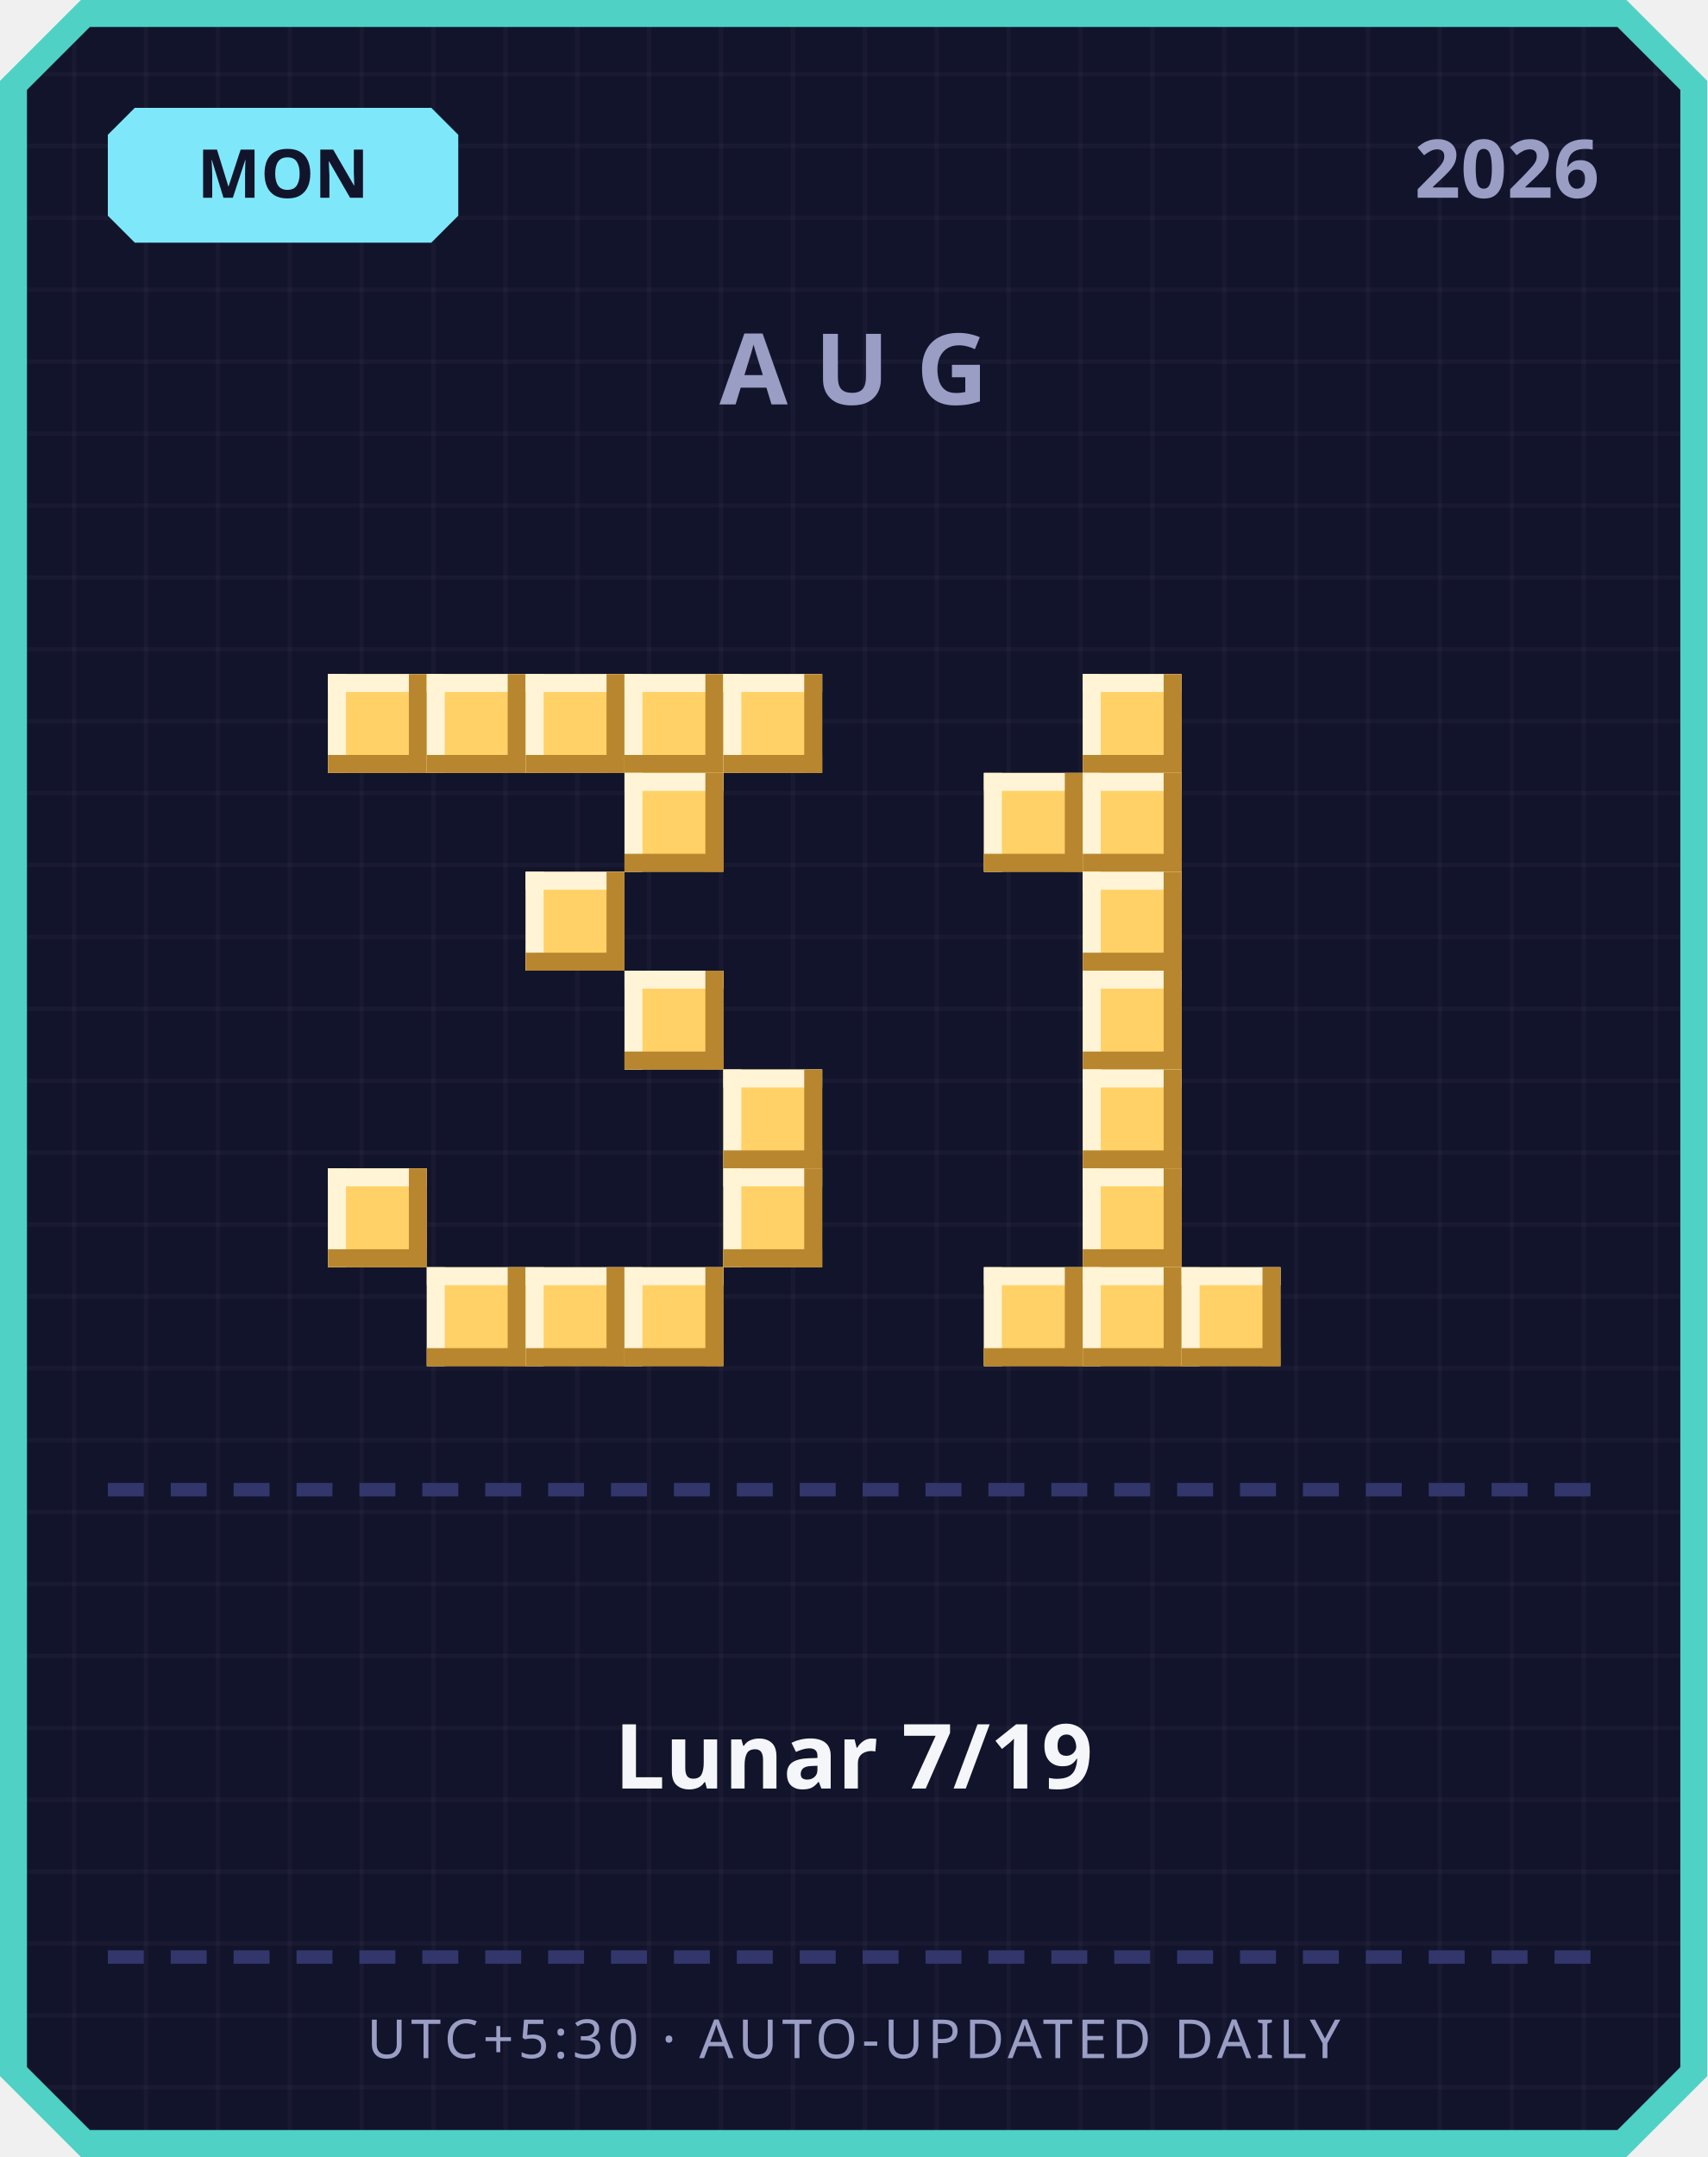
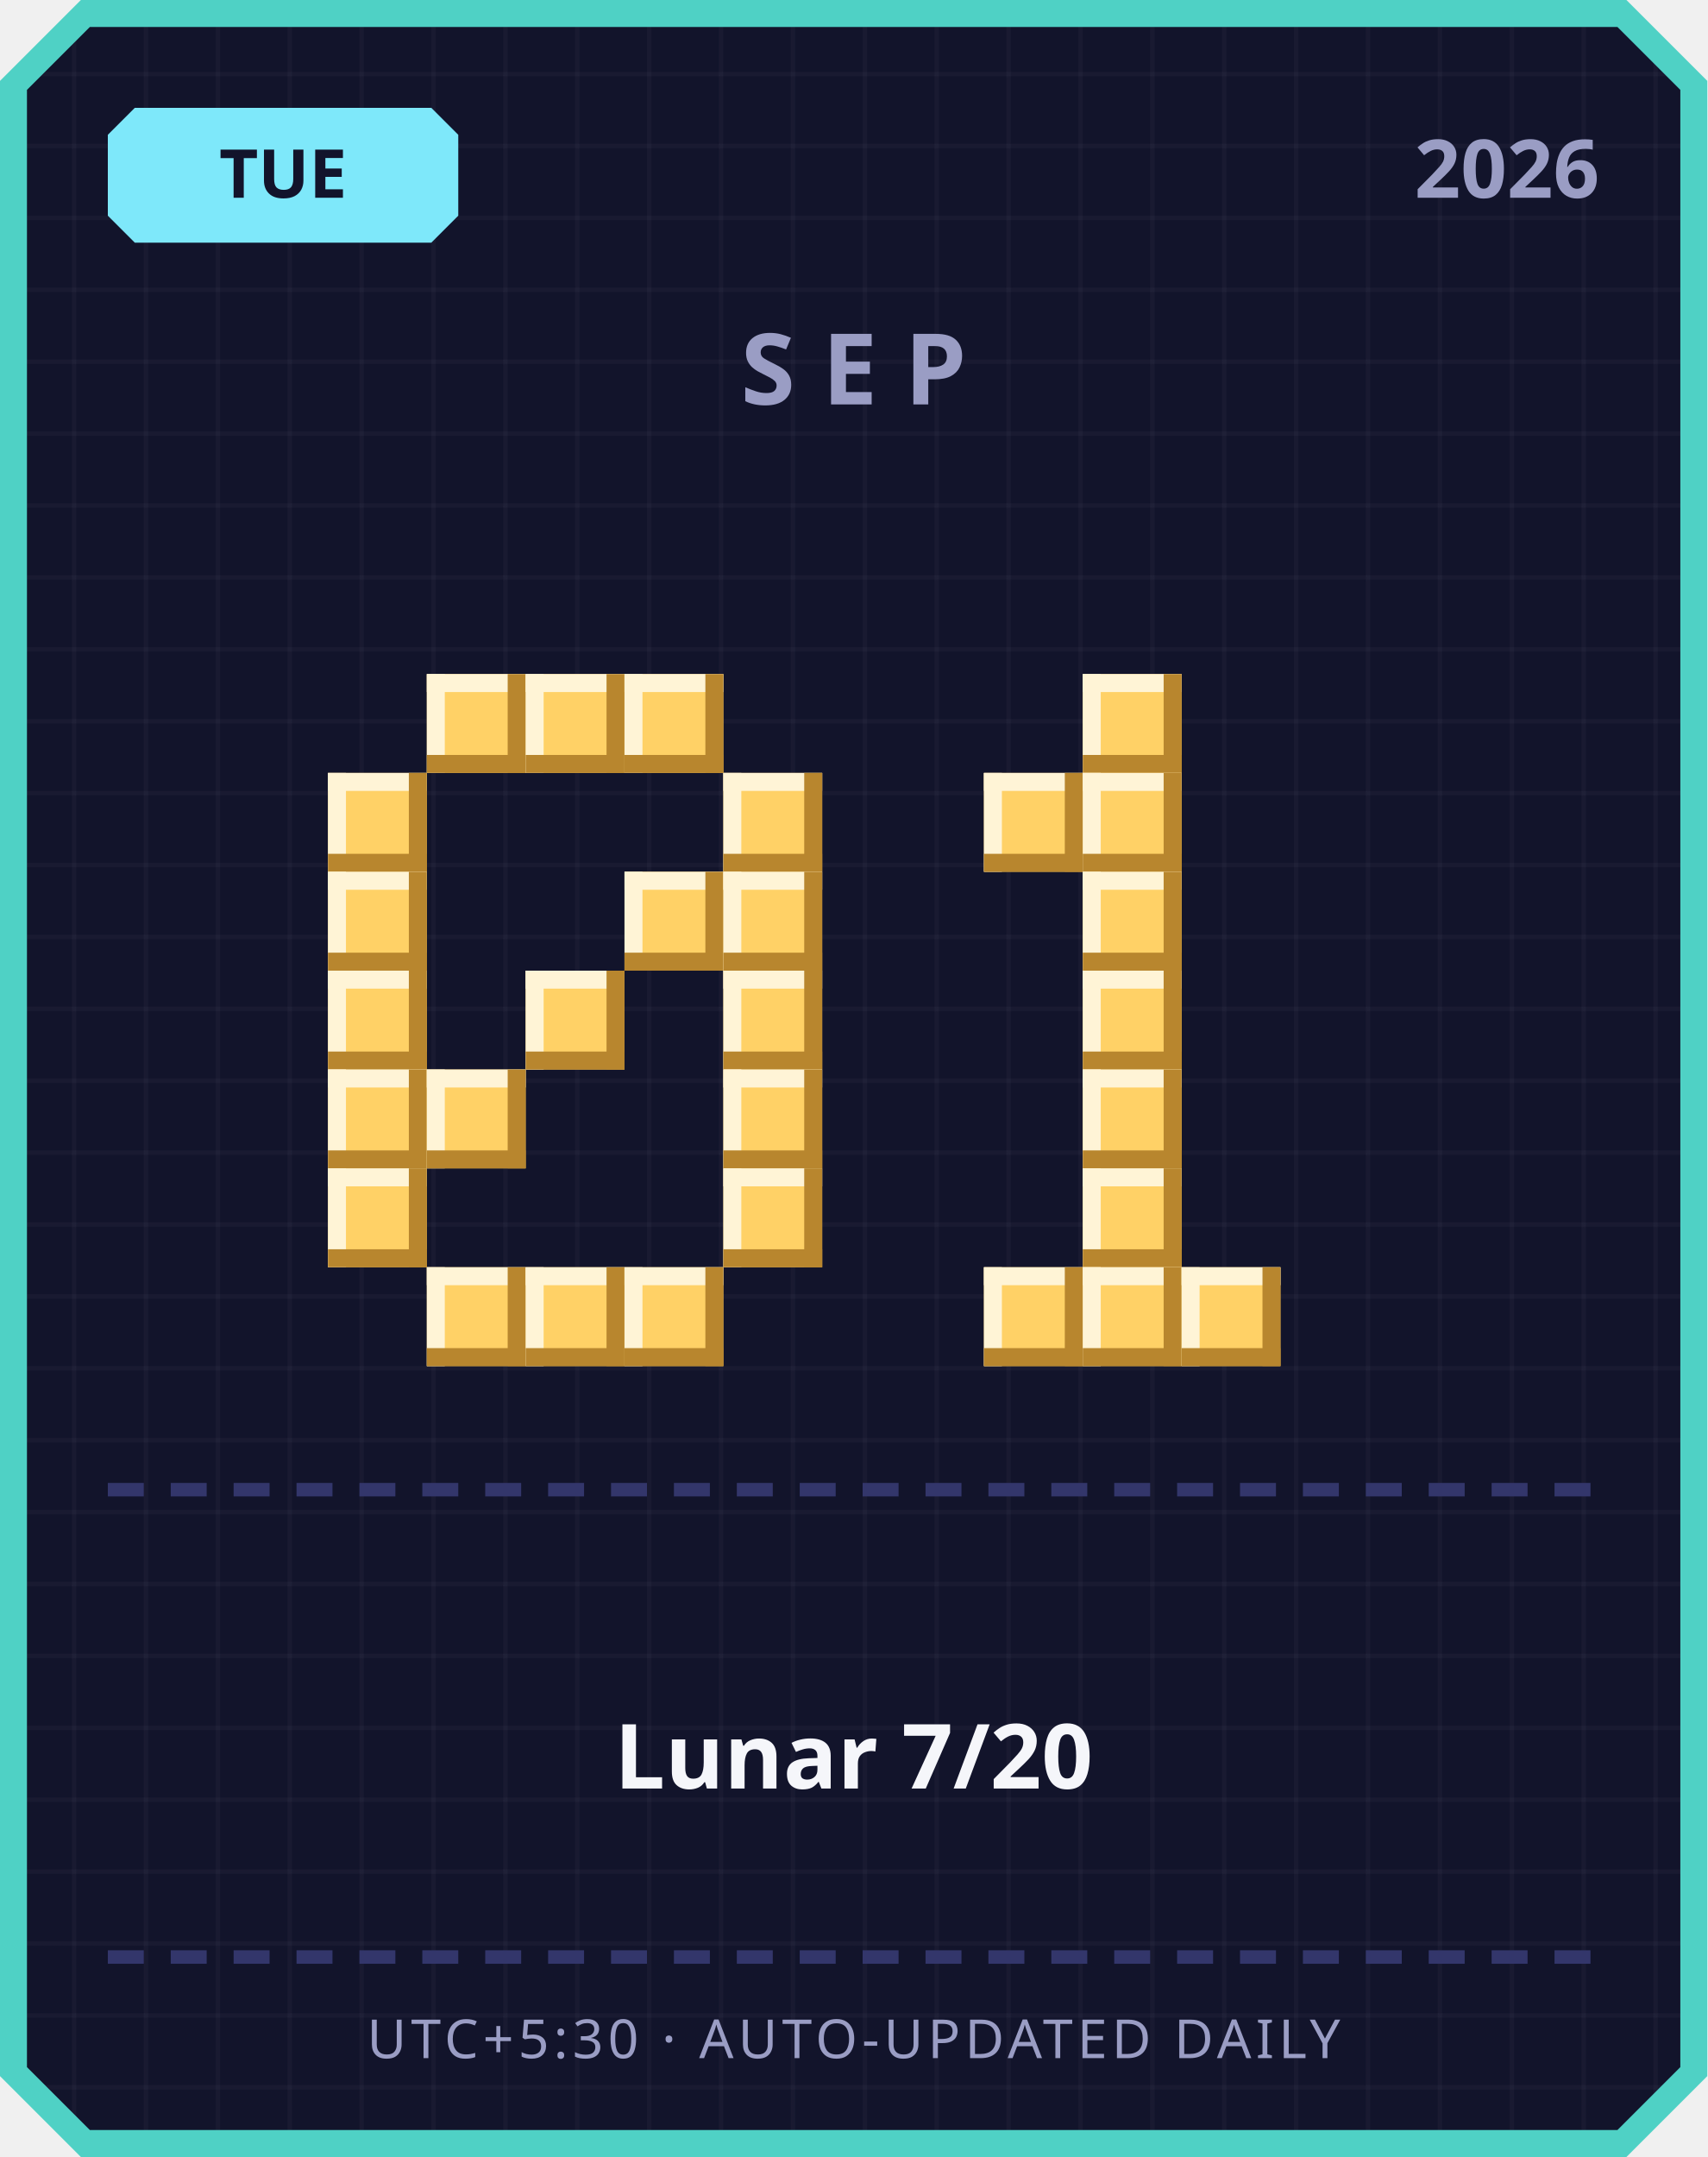
<svg xmlns="http://www.w3.org/2000/svg" width="380" height="480" viewBox="0 0 380 480">
  <defs>
    <pattern id="grid" width="16" height="16" patternUnits="userSpaceOnUse">
      <rect width="16" height="16" fill="#12142b" />
      <rect width="1" height="16" fill="#ffffff" opacity="0.03" />
      <rect width="16" height="1" fill="#ffffff" opacity="0.03" />
    </pattern>
  </defs>
  <path d="M 18,0 L 362,0 L 380,18 L 380,462 L 362,480 L 18,480 L 0,462 L 0,18 Z" fill="#4fd1c5" />
  <path d="M 20,6 L 360,6 L 374,20 L 374,460 L 360,474 L 20,474 L 6,460 L 6,20 Z" fill="url(#grid)" />
  <path d="M 30,24 L 96,24 L 102,30 L 102,48 L 96,54 L 30,54 L 24,48 L 24,30 Z" fill="#7ee8fa" />
-   <text x="63" y="44" text-anchor="middle" font-family="'Segoe UI', sans-serif" font-size="15" font-weight="700" fill="#12142b">MON</text>
+   <text x="63" y="44" text-anchor="middle" font-family="'Segoe UI', sans-serif" font-size="15" font-weight="700" fill="#12142b">TUE</text>
  <text x="356" y="44" text-anchor="end" font-family="'Segoe UI', sans-serif" font-size="18" font-weight="700" fill="#9a9dc4">2026</text>
-   <text x="190" y="90" text-anchor="middle" font-family="'Segoe UI', sans-serif" font-size="22" font-weight="700" letter-spacing="6" fill="#9a9dc4">AUG</text>
-   <rect x="73" y="150" width="22" height="22" fill="#ffd166" />
-   <rect x="73" y="150" width="22" height="4" fill="#fff4d6" />
-   <rect x="73" y="150" width="4" height="22" fill="#fff4d6" />
-   <rect x="73" y="168" width="22" height="4" fill="#b8862e" />
-   <rect x="91" y="150" width="4" height="22" fill="#b8862e" />
+   <text x="190" y="90" text-anchor="middle" font-family="'Segoe UI', sans-serif" font-size="22" font-weight="700" letter-spacing="6" fill="#9a9dc4">SEP</text>
  <rect x="95" y="150" width="22" height="22" fill="#ffd166" />
  <rect x="95" y="150" width="22" height="4" fill="#fff4d6" />
  <rect x="95" y="150" width="4" height="22" fill="#fff4d6" />
  <rect x="95" y="168" width="22" height="4" fill="#b8862e" />
  <rect x="113" y="150" width="4" height="22" fill="#b8862e" />
  <rect x="117" y="150" width="22" height="22" fill="#ffd166" />
  <rect x="117" y="150" width="22" height="4" fill="#fff4d6" />
  <rect x="117" y="150" width="4" height="22" fill="#fff4d6" />
  <rect x="117" y="168" width="22" height="4" fill="#b8862e" />
  <rect x="135" y="150" width="4" height="22" fill="#b8862e" />
  <rect x="139" y="150" width="22" height="22" fill="#ffd166" />
  <rect x="139" y="150" width="22" height="4" fill="#fff4d6" />
  <rect x="139" y="150" width="4" height="22" fill="#fff4d6" />
  <rect x="139" y="168" width="22" height="4" fill="#b8862e" />
  <rect x="157" y="150" width="4" height="22" fill="#b8862e" />
-   <rect x="161" y="150" width="22" height="22" fill="#ffd166" />
-   <rect x="161" y="150" width="22" height="4" fill="#fff4d6" />
-   <rect x="161" y="150" width="4" height="22" fill="#fff4d6" />
-   <rect x="161" y="168" width="22" height="4" fill="#b8862e" />
-   <rect x="179" y="150" width="4" height="22" fill="#b8862e" />
-   <rect x="139" y="172" width="22" height="22" fill="#ffd166" />
-   <rect x="139" y="172" width="22" height="4" fill="#fff4d6" />
-   <rect x="139" y="172" width="4" height="22" fill="#fff4d6" />
-   <rect x="139" y="190" width="22" height="4" fill="#b8862e" />
-   <rect x="157" y="172" width="4" height="22" fill="#b8862e" />
-   <rect x="117" y="194" width="22" height="22" fill="#ffd166" />
-   <rect x="117" y="194" width="22" height="4" fill="#fff4d6" />
-   <rect x="117" y="194" width="4" height="22" fill="#fff4d6" />
-   <rect x="117" y="212" width="22" height="4" fill="#b8862e" />
-   <rect x="135" y="194" width="4" height="22" fill="#b8862e" />
-   <rect x="139" y="216" width="22" height="22" fill="#ffd166" />
-   <rect x="139" y="216" width="22" height="4" fill="#fff4d6" />
-   <rect x="139" y="216" width="4" height="22" fill="#fff4d6" />
-   <rect x="139" y="234" width="22" height="4" fill="#b8862e" />
-   <rect x="157" y="216" width="4" height="22" fill="#b8862e" />
+   <rect x="73" y="172" width="22" height="22" fill="#ffd166" />
+   <rect x="73" y="172" width="22" height="4" fill="#fff4d6" />
+   <rect x="73" y="172" width="4" height="22" fill="#fff4d6" />
+   <rect x="73" y="190" width="22" height="4" fill="#b8862e" />
+   <rect x="91" y="172" width="4" height="22" fill="#b8862e" />
+   <rect x="161" y="172" width="22" height="22" fill="#ffd166" />
+   <rect x="161" y="172" width="22" height="4" fill="#fff4d6" />
+   <rect x="161" y="172" width="4" height="22" fill="#fff4d6" />
+   <rect x="161" y="190" width="22" height="4" fill="#b8862e" />
+   <rect x="179" y="172" width="4" height="22" fill="#b8862e" />
+   <rect x="73" y="194" width="22" height="22" fill="#ffd166" />
+   <rect x="73" y="194" width="22" height="4" fill="#fff4d6" />
+   <rect x="73" y="194" width="4" height="22" fill="#fff4d6" />
+   <rect x="73" y="212" width="22" height="4" fill="#b8862e" />
+   <rect x="91" y="194" width="4" height="22" fill="#b8862e" />
+   <rect x="139" y="194" width="22" height="22" fill="#ffd166" />
+   <rect x="139" y="194" width="22" height="4" fill="#fff4d6" />
+   <rect x="139" y="194" width="4" height="22" fill="#fff4d6" />
+   <rect x="139" y="212" width="22" height="4" fill="#b8862e" />
+   <rect x="157" y="194" width="4" height="22" fill="#b8862e" />
+   <rect x="161" y="194" width="22" height="22" fill="#ffd166" />
+   <rect x="161" y="194" width="22" height="4" fill="#fff4d6" />
+   <rect x="161" y="194" width="4" height="22" fill="#fff4d6" />
+   <rect x="161" y="212" width="22" height="4" fill="#b8862e" />
+   <rect x="179" y="194" width="4" height="22" fill="#b8862e" />
+   <rect x="73" y="216" width="22" height="22" fill="#ffd166" />
+   <rect x="73" y="216" width="22" height="4" fill="#fff4d6" />
+   <rect x="73" y="216" width="4" height="22" fill="#fff4d6" />
+   <rect x="73" y="234" width="22" height="4" fill="#b8862e" />
+   <rect x="91" y="216" width="4" height="22" fill="#b8862e" />
+   <rect x="117" y="216" width="22" height="22" fill="#ffd166" />
+   <rect x="117" y="216" width="22" height="4" fill="#fff4d6" />
+   <rect x="117" y="216" width="4" height="22" fill="#fff4d6" />
+   <rect x="117" y="234" width="22" height="4" fill="#b8862e" />
+   <rect x="135" y="216" width="4" height="22" fill="#b8862e" />
+   <rect x="161" y="216" width="22" height="22" fill="#ffd166" />
+   <rect x="161" y="216" width="22" height="4" fill="#fff4d6" />
+   <rect x="161" y="216" width="4" height="22" fill="#fff4d6" />
+   <rect x="161" y="234" width="22" height="4" fill="#b8862e" />
+   <rect x="179" y="216" width="4" height="22" fill="#b8862e" />
+   <rect x="73" y="238" width="22" height="22" fill="#ffd166" />
+   <rect x="73" y="238" width="22" height="4" fill="#fff4d6" />
+   <rect x="73" y="238" width="4" height="22" fill="#fff4d6" />
+   <rect x="73" y="256" width="22" height="4" fill="#b8862e" />
+   <rect x="91" y="238" width="4" height="22" fill="#b8862e" />
+   <rect x="95" y="238" width="22" height="22" fill="#ffd166" />
+   <rect x="95" y="238" width="22" height="4" fill="#fff4d6" />
+   <rect x="95" y="238" width="4" height="22" fill="#fff4d6" />
+   <rect x="95" y="256" width="22" height="4" fill="#b8862e" />
+   <rect x="113" y="238" width="4" height="22" fill="#b8862e" />
  <rect x="161" y="238" width="22" height="22" fill="#ffd166" />
  <rect x="161" y="238" width="22" height="4" fill="#fff4d6" />
  <rect x="161" y="238" width="4" height="22" fill="#fff4d6" />
  <rect x="161" y="256" width="22" height="4" fill="#b8862e" />
  <rect x="179" y="238" width="4" height="22" fill="#b8862e" />
  <rect x="73" y="260" width="22" height="22" fill="#ffd166" />
  <rect x="73" y="260" width="22" height="4" fill="#fff4d6" />
  <rect x="73" y="260" width="4" height="22" fill="#fff4d6" />
  <rect x="73" y="278" width="22" height="4" fill="#b8862e" />
  <rect x="91" y="260" width="4" height="22" fill="#b8862e" />
  <rect x="161" y="260" width="22" height="22" fill="#ffd166" />
  <rect x="161" y="260" width="22" height="4" fill="#fff4d6" />
  <rect x="161" y="260" width="4" height="22" fill="#fff4d6" />
  <rect x="161" y="278" width="22" height="4" fill="#b8862e" />
  <rect x="179" y="260" width="4" height="22" fill="#b8862e" />
  <rect x="95" y="282" width="22" height="22" fill="#ffd166" />
  <rect x="95" y="282" width="22" height="4" fill="#fff4d6" />
  <rect x="95" y="282" width="4" height="22" fill="#fff4d6" />
  <rect x="95" y="300" width="22" height="4" fill="#b8862e" />
  <rect x="113" y="282" width="4" height="22" fill="#b8862e" />
  <rect x="117" y="282" width="22" height="22" fill="#ffd166" />
  <rect x="117" y="282" width="22" height="4" fill="#fff4d6" />
  <rect x="117" y="282" width="4" height="22" fill="#fff4d6" />
  <rect x="117" y="300" width="22" height="4" fill="#b8862e" />
  <rect x="135" y="282" width="4" height="22" fill="#b8862e" />
  <rect x="139" y="282" width="22" height="22" fill="#ffd166" />
  <rect x="139" y="282" width="22" height="4" fill="#fff4d6" />
  <rect x="139" y="282" width="4" height="22" fill="#fff4d6" />
  <rect x="139" y="300" width="22" height="4" fill="#b8862e" />
  <rect x="157" y="282" width="4" height="22" fill="#b8862e" />
  <rect x="241" y="150" width="22" height="22" fill="#ffd166" />
  <rect x="241" y="150" width="22" height="4" fill="#fff4d6" />
  <rect x="241" y="150" width="4" height="22" fill="#fff4d6" />
  <rect x="241" y="168" width="22" height="4" fill="#b8862e" />
  <rect x="259" y="150" width="4" height="22" fill="#b8862e" />
  <rect x="219" y="172" width="22" height="22" fill="#ffd166" />
  <rect x="219" y="172" width="22" height="4" fill="#fff4d6" />
  <rect x="219" y="172" width="4" height="22" fill="#fff4d6" />
  <rect x="219" y="190" width="22" height="4" fill="#b8862e" />
  <rect x="237" y="172" width="4" height="22" fill="#b8862e" />
  <rect x="241" y="172" width="22" height="22" fill="#ffd166" />
  <rect x="241" y="172" width="22" height="4" fill="#fff4d6" />
  <rect x="241" y="172" width="4" height="22" fill="#fff4d6" />
  <rect x="241" y="190" width="22" height="4" fill="#b8862e" />
  <rect x="259" y="172" width="4" height="22" fill="#b8862e" />
  <rect x="241" y="194" width="22" height="22" fill="#ffd166" />
  <rect x="241" y="194" width="22" height="4" fill="#fff4d6" />
  <rect x="241" y="194" width="4" height="22" fill="#fff4d6" />
  <rect x="241" y="212" width="22" height="4" fill="#b8862e" />
  <rect x="259" y="194" width="4" height="22" fill="#b8862e" />
  <rect x="241" y="216" width="22" height="22" fill="#ffd166" />
  <rect x="241" y="216" width="22" height="4" fill="#fff4d6" />
  <rect x="241" y="216" width="4" height="22" fill="#fff4d6" />
  <rect x="241" y="234" width="22" height="4" fill="#b8862e" />
  <rect x="259" y="216" width="4" height="22" fill="#b8862e" />
  <rect x="241" y="238" width="22" height="22" fill="#ffd166" />
  <rect x="241" y="238" width="22" height="4" fill="#fff4d6" />
  <rect x="241" y="238" width="4" height="22" fill="#fff4d6" />
  <rect x="241" y="256" width="22" height="4" fill="#b8862e" />
  <rect x="259" y="238" width="4" height="22" fill="#b8862e" />
  <rect x="241" y="260" width="22" height="22" fill="#ffd166" />
  <rect x="241" y="260" width="22" height="4" fill="#fff4d6" />
  <rect x="241" y="260" width="4" height="22" fill="#fff4d6" />
  <rect x="241" y="278" width="22" height="4" fill="#b8862e" />
  <rect x="259" y="260" width="4" height="22" fill="#b8862e" />
  <rect x="219" y="282" width="22" height="22" fill="#ffd166" />
  <rect x="219" y="282" width="22" height="4" fill="#fff4d6" />
  <rect x="219" y="282" width="4" height="22" fill="#fff4d6" />
  <rect x="219" y="300" width="22" height="4" fill="#b8862e" />
  <rect x="237" y="282" width="4" height="22" fill="#b8862e" />
  <rect x="241" y="282" width="22" height="22" fill="#ffd166" />
  <rect x="241" y="282" width="22" height="4" fill="#fff4d6" />
  <rect x="241" y="282" width="4" height="22" fill="#fff4d6" />
  <rect x="241" y="300" width="22" height="4" fill="#b8862e" />
  <rect x="259" y="282" width="4" height="22" fill="#b8862e" />
  <rect x="263" y="282" width="22" height="22" fill="#ffd166" />
  <rect x="263" y="282" width="22" height="4" fill="#fff4d6" />
  <rect x="263" y="282" width="4" height="22" fill="#fff4d6" />
  <rect x="263" y="300" width="22" height="4" fill="#b8862e" />
  <rect x="281" y="282" width="4" height="22" fill="#b8862e" />
  <rect x="24" y="330" width="8" height="3" fill="#33366b" />
  <rect x="38" y="330" width="8" height="3" fill="#33366b" />
  <rect x="52" y="330" width="8" height="3" fill="#33366b" />
  <rect x="66" y="330" width="8" height="3" fill="#33366b" />
  <rect x="80" y="330" width="8" height="3" fill="#33366b" />
  <rect x="94" y="330" width="8" height="3" fill="#33366b" />
  <rect x="108" y="330" width="8" height="3" fill="#33366b" />
  <rect x="122" y="330" width="8" height="3" fill="#33366b" />
  <rect x="136" y="330" width="8" height="3" fill="#33366b" />
  <rect x="150" y="330" width="8" height="3" fill="#33366b" />
  <rect x="164" y="330" width="8" height="3" fill="#33366b" />
  <rect x="178" y="330" width="8" height="3" fill="#33366b" />
  <rect x="192" y="330" width="8" height="3" fill="#33366b" />
  <rect x="206" y="330" width="8" height="3" fill="#33366b" />
  <rect x="220" y="330" width="8" height="3" fill="#33366b" />
  <rect x="234" y="330" width="8" height="3" fill="#33366b" />
  <rect x="248" y="330" width="8" height="3" fill="#33366b" />
  <rect x="262" y="330" width="8" height="3" fill="#33366b" />
  <rect x="276" y="330" width="8" height="3" fill="#33366b" />
  <rect x="290" y="330" width="8" height="3" fill="#33366b" />
  <rect x="304" y="330" width="8" height="3" fill="#33366b" />
  <rect x="318" y="330" width="8" height="3" fill="#33366b" />
  <rect x="332" y="330" width="8" height="3" fill="#33366b" />
  <rect x="346" y="330" width="8" height="3" fill="#33366b" />
-   <text x="190" y="398" text-anchor="middle" font-family="'Segoe UI', 'Microsoft JhengHei', sans-serif" font-size="20" font-weight="700" fill="#f5f6fa">Lunar 7/19</text>
+   <text x="190" y="398" text-anchor="middle" font-family="'Segoe UI', 'Microsoft JhengHei', sans-serif" font-size="20" font-weight="700" fill="#f5f6fa">Lunar 7/20</text>
  <rect x="24" y="434" width="8" height="3" fill="#33366b" />
  <rect x="38" y="434" width="8" height="3" fill="#33366b" />
  <rect x="52" y="434" width="8" height="3" fill="#33366b" />
  <rect x="66" y="434" width="8" height="3" fill="#33366b" />
  <rect x="80" y="434" width="8" height="3" fill="#33366b" />
  <rect x="94" y="434" width="8" height="3" fill="#33366b" />
  <rect x="108" y="434" width="8" height="3" fill="#33366b" />
  <rect x="122" y="434" width="8" height="3" fill="#33366b" />
  <rect x="136" y="434" width="8" height="3" fill="#33366b" />
  <rect x="150" y="434" width="8" height="3" fill="#33366b" />
  <rect x="164" y="434" width="8" height="3" fill="#33366b" />
  <rect x="178" y="434" width="8" height="3" fill="#33366b" />
  <rect x="192" y="434" width="8" height="3" fill="#33366b" />
  <rect x="206" y="434" width="8" height="3" fill="#33366b" />
  <rect x="220" y="434" width="8" height="3" fill="#33366b" />
  <rect x="234" y="434" width="8" height="3" fill="#33366b" />
  <rect x="248" y="434" width="8" height="3" fill="#33366b" />
  <rect x="262" y="434" width="8" height="3" fill="#33366b" />
  <rect x="276" y="434" width="8" height="3" fill="#33366b" />
  <rect x="290" y="434" width="8" height="3" fill="#33366b" />
  <rect x="304" y="434" width="8" height="3" fill="#33366b" />
  <rect x="318" y="434" width="8" height="3" fill="#33366b" />
  <rect x="332" y="434" width="8" height="3" fill="#33366b" />
  <rect x="346" y="434" width="8" height="3" fill="#33366b" />
  <text x="190" y="458" text-anchor="middle" font-family="'Segoe UI', sans-serif" font-size="12" letter-spacing="1" fill="#9a9dc4">UTC+5:30 · AUTO-UPDATED DAILY</text>
</svg>
